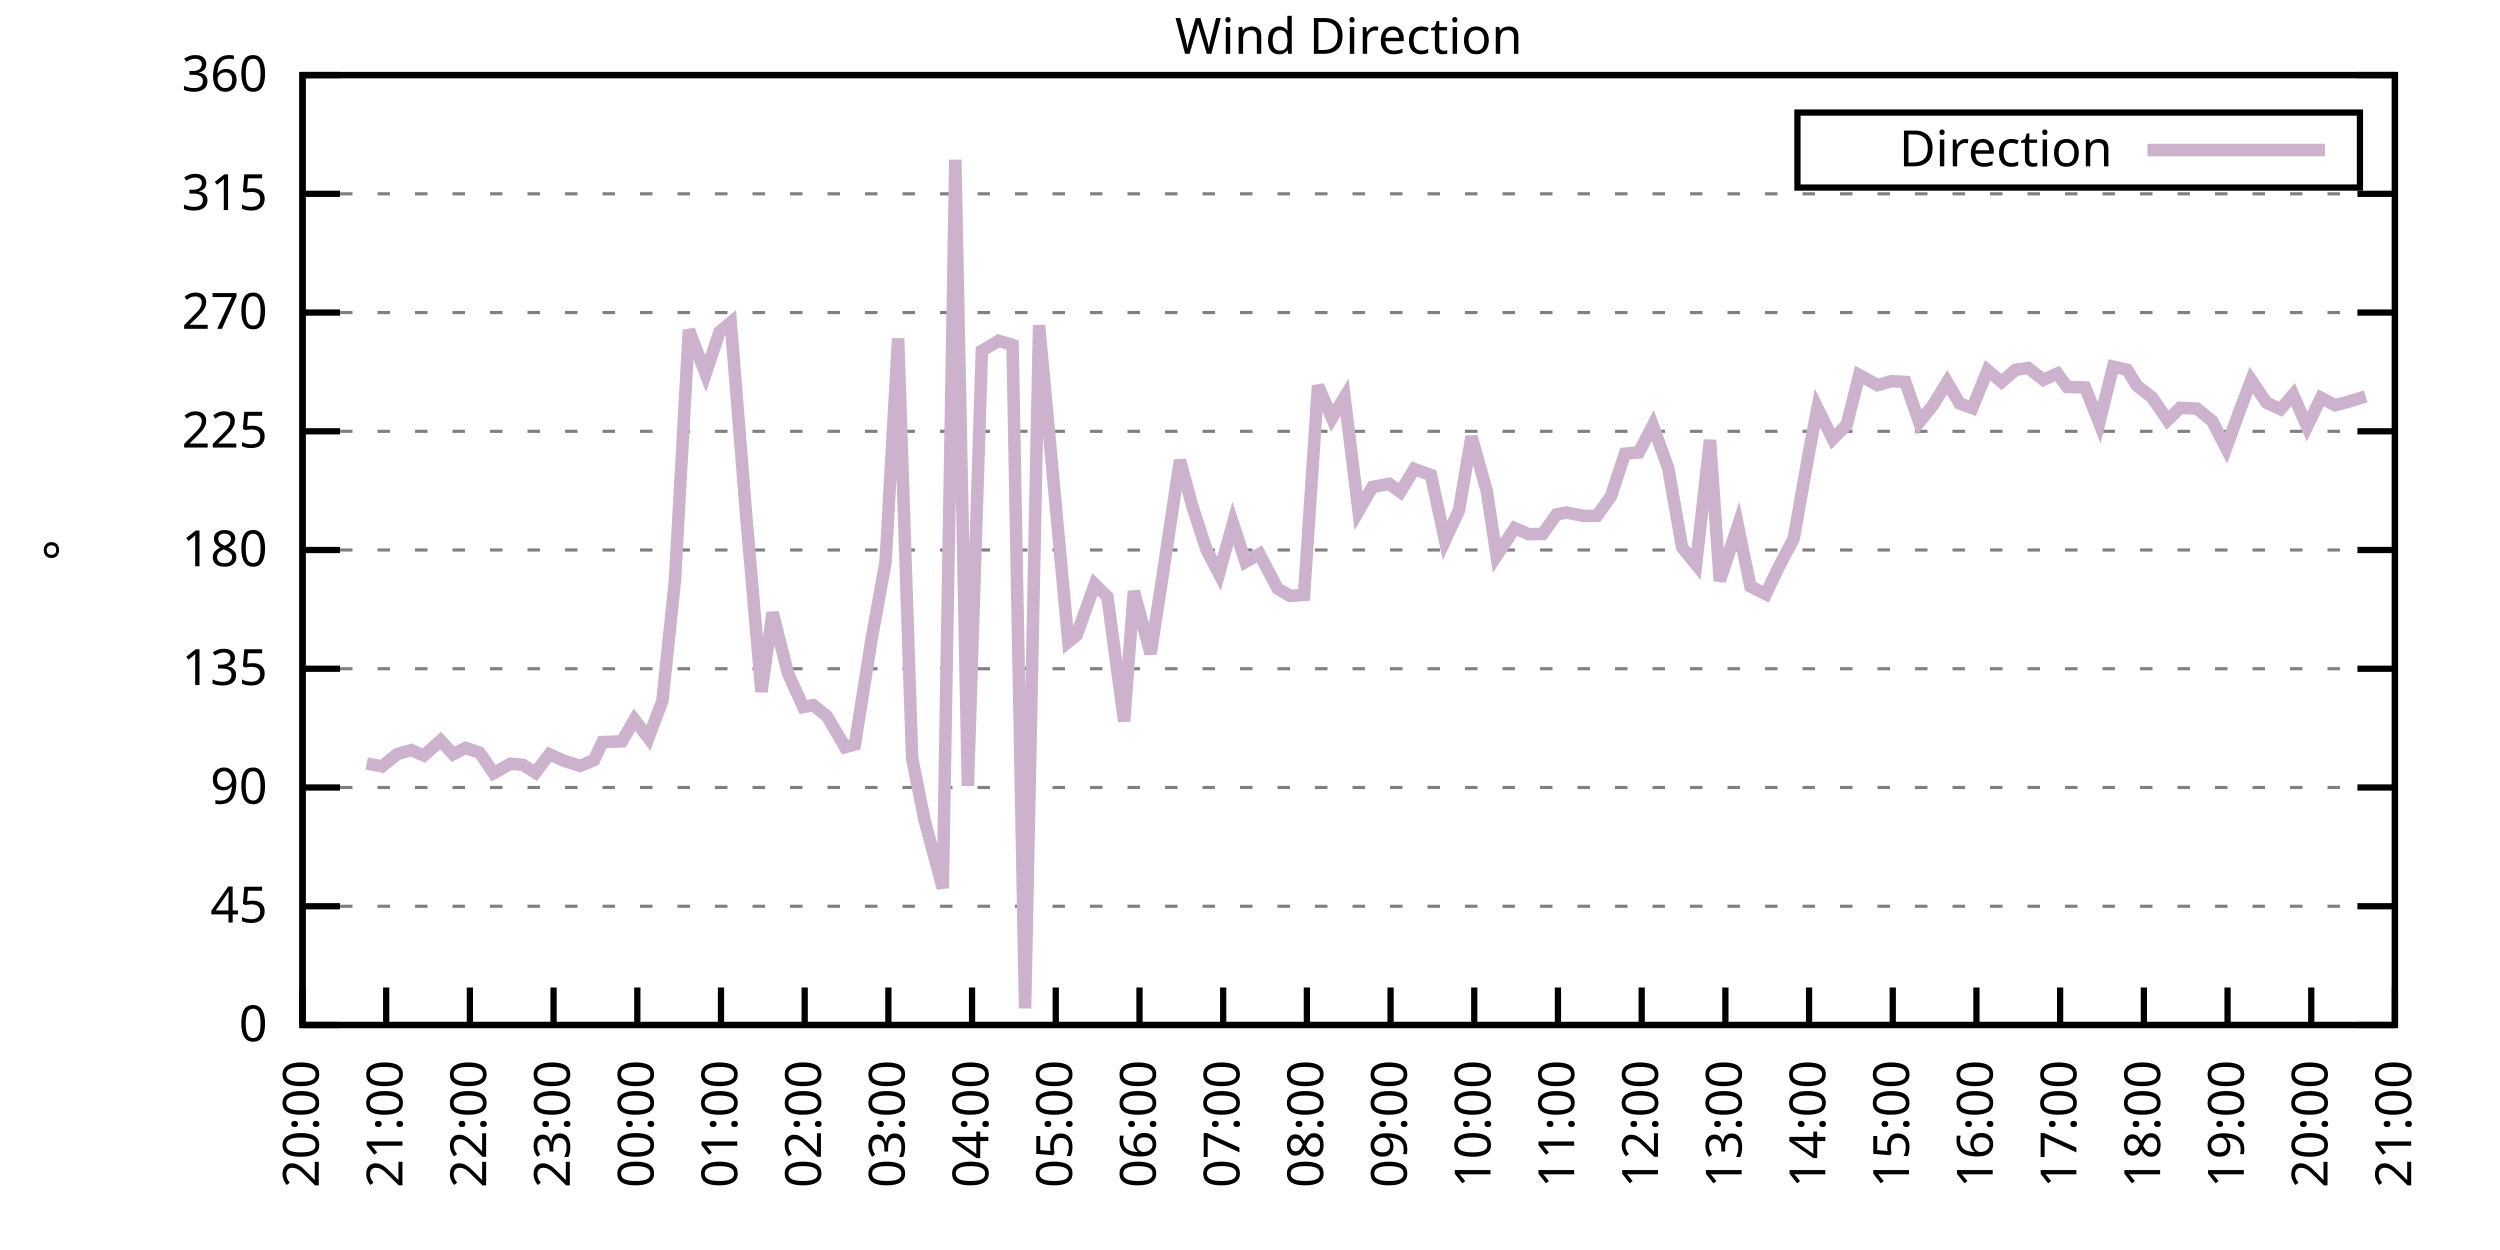
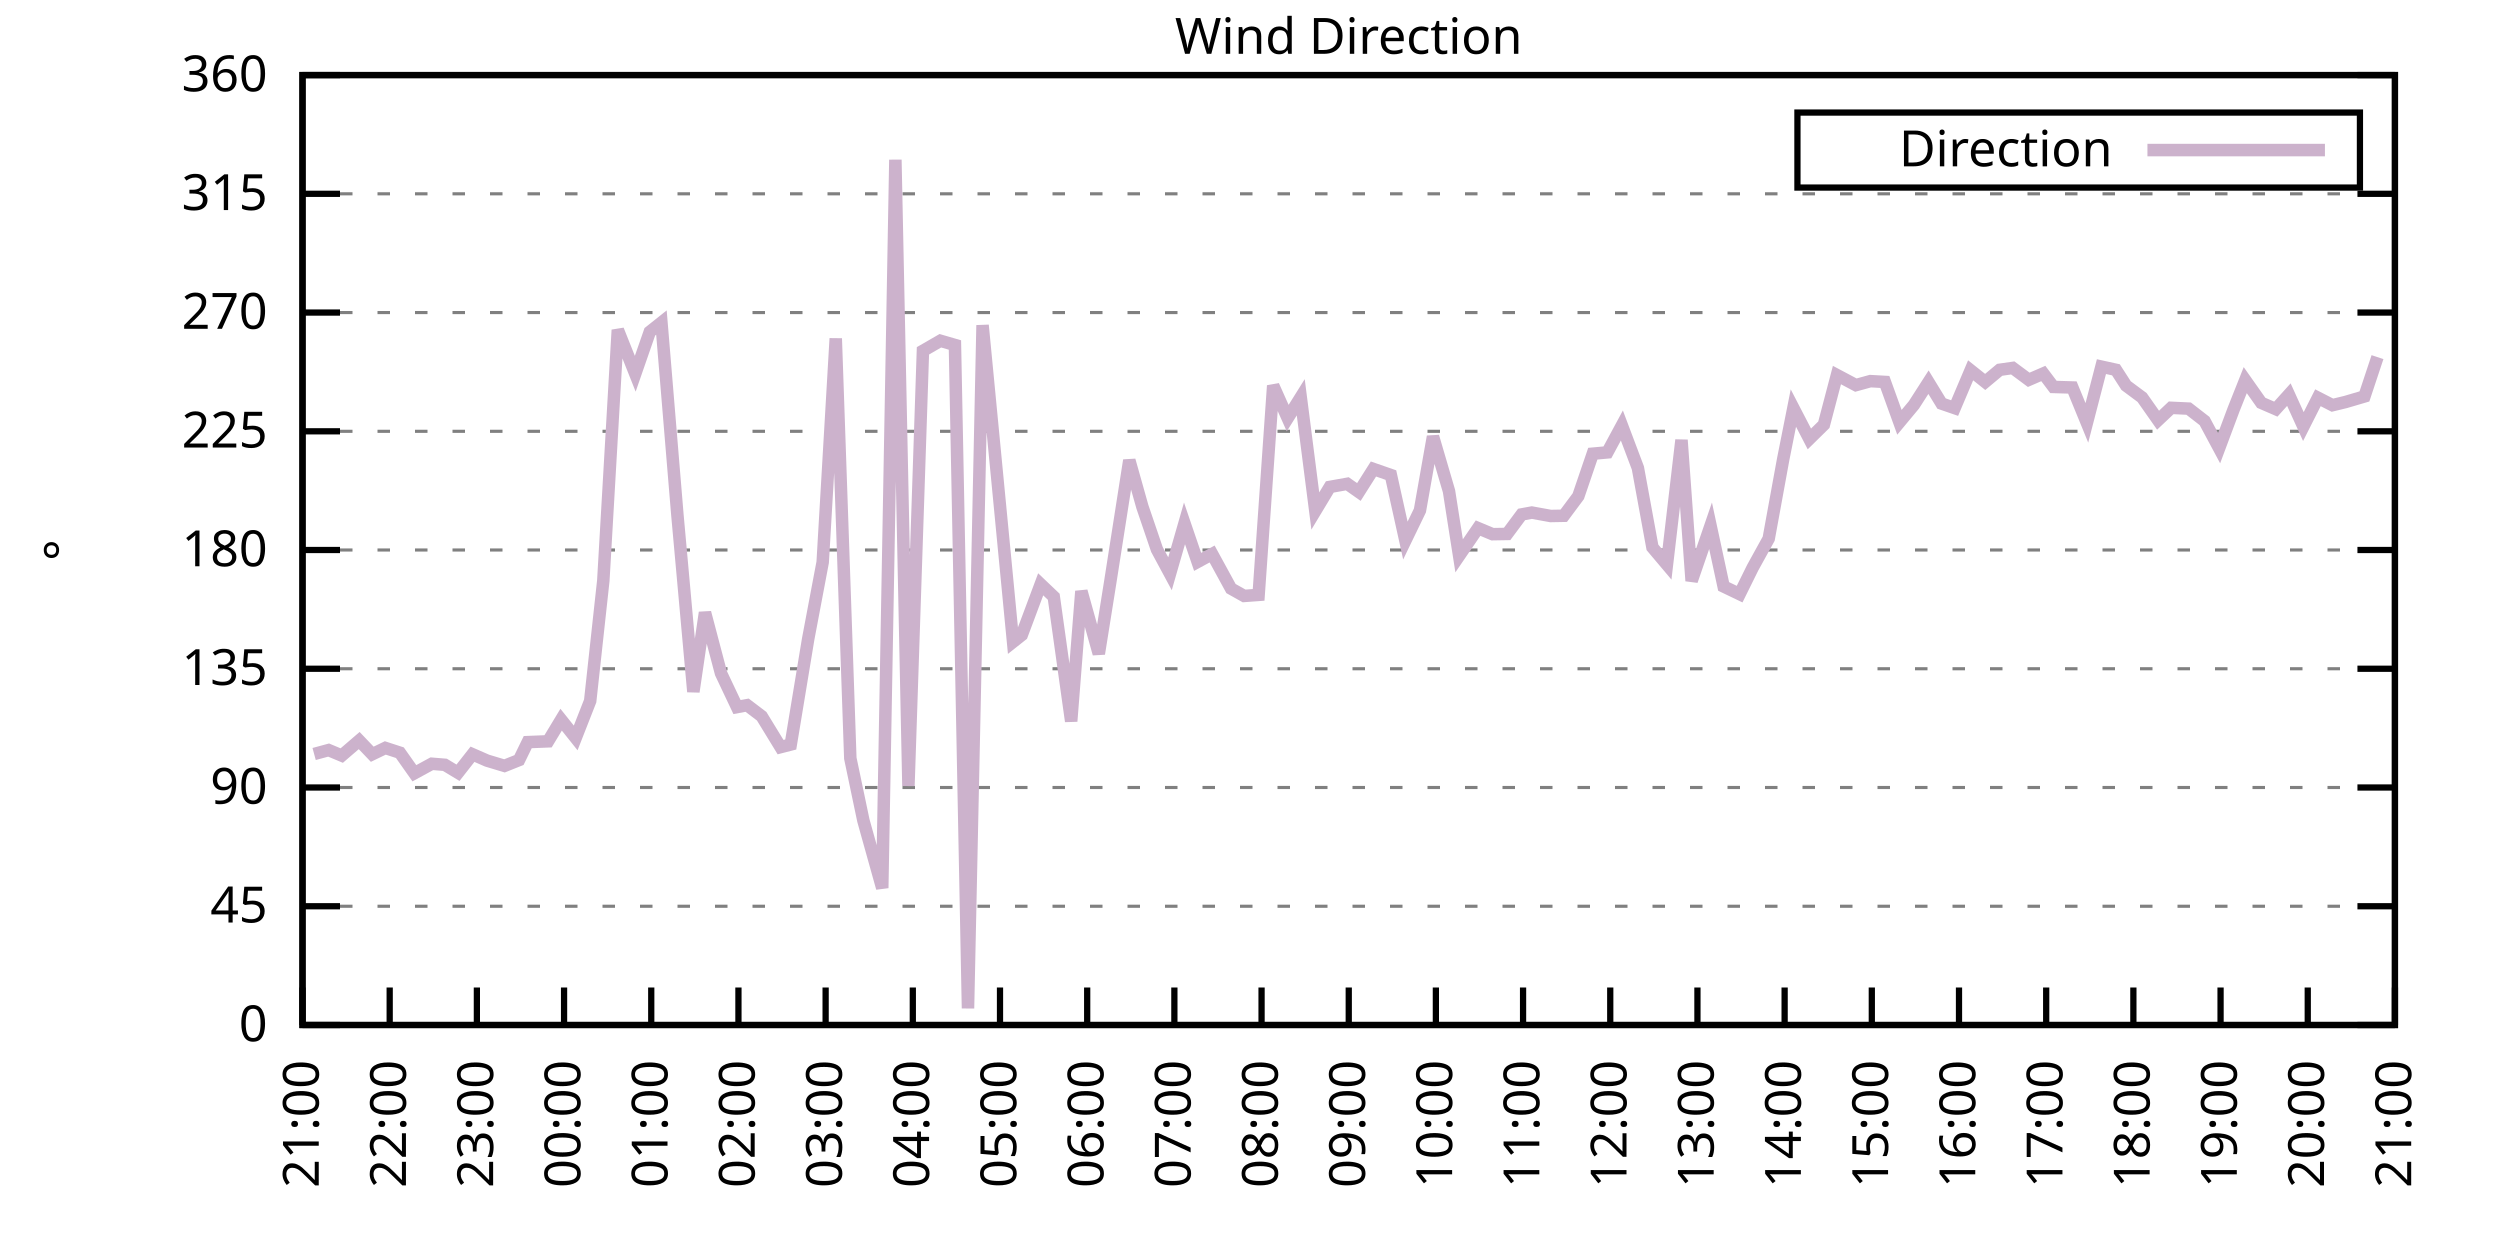
<svg xmlns="http://www.w3.org/2000/svg" xmlns:xlink="http://www.w3.org/1999/xlink" width="400" height="200" viewBox="0 0 400 200">
  <g id="gnuplot_canvas">
    <rect x="0" y="0" width="400" height="200" fill="none" />
    <defs>
      <circle id="gpDot" r="0.5" stroke-width="0.5" stroke="currentColor" />
      <path id="gpPt0" stroke-width="0.333" stroke="currentColor" d="M-1,0 h2 M0,-1 v2" />
      <path id="gpPt1" stroke-width="0.333" stroke="currentColor" d="M-1,-1 L1,1 M1,-1 L-1,1" />
      <path id="gpPt2" stroke-width="0.333" stroke="currentColor" d="M-1,0 L1,0 M0,-1 L0,1 M-1,-1 L1,1 M-1,1 L1,-1" />
      <rect id="gpPt3" stroke-width="0.333" stroke="currentColor" x="-1" y="-1" width="2" height="2" />
      <rect id="gpPt4" stroke-width="0.333" stroke="currentColor" fill="currentColor" x="-1" y="-1" width="2" height="2" />
      <circle id="gpPt5" stroke-width="0.333" stroke="currentColor" cx="0" cy="0" r="1" />
      <use xlink:href="#gpPt5" id="gpPt6" fill="currentColor" stroke="none" />
      <path id="gpPt7" stroke-width="0.333" stroke="currentColor" d="M0,-1.33 L-1.33,0.67 L1.33,0.67 z" />
      <use xlink:href="#gpPt7" id="gpPt8" fill="currentColor" stroke="none" />
      <use xlink:href="#gpPt7" id="gpPt9" stroke="currentColor" transform="rotate(180)" />
      <use xlink:href="#gpPt9" id="gpPt10" fill="currentColor" stroke="none" />
      <use xlink:href="#gpPt3" id="gpPt11" stroke="currentColor" transform="rotate(45)" />
      <use xlink:href="#gpPt11" id="gpPt12" fill="currentColor" stroke="none" />
      <path id="gpPt13" stroke-width="0.333" stroke="currentColor" d="M0,1.330 L1.265,0.411 L0.782,-1.067 L-0.782,-1.076 L-1.265,0.411 z" />
      <use xlink:href="#gpPt13" id="gpPt14" fill="currentColor" stroke="none" />
      <filter id="textbox" filterUnits="objectBoundingBox" x="0" y="0" height="1" width="1">
        <feFlood flood-color="white" flood-opacity="1" result="bgnd" />
        <feComposite in="SourceGraphic" in2="bgnd" operator="atop" />
      </filter>
      <filter id="greybox" filterUnits="objectBoundingBox" x="0" y="0" height="1" width="1">
        <feFlood flood-color="lightgrey" flood-opacity="1" result="grey" />
        <feComposite in="SourceGraphic" in2="grey" operator="atop" />
      </filter>
    </defs>
    <g fill="none" color="white" stroke="currentColor" stroke-width="1.00" stroke-linecap="butt" stroke-linejoin="miter">
</g>
    <g fill="none" color="black" stroke="currentColor" stroke-width="1.00" stroke-linecap="butt" stroke-linejoin="miter">
      <g stroke="none" shape-rendering="crispEdges">
        <polygon fill="rgb(255, 255, 255)" points="48.40,164.00 383.18,164.00 383.18,12.02 48.40,12.02 " />
      </g>
    </g>
    <g fill="none" color="black" stroke="currentColor" stroke-width="1.00" stroke-linecap="butt" stroke-linejoin="miter">
</g>
    <g fill="none" color="black" stroke="black" stroke-width="0.50" stroke-linecap="butt" stroke-linejoin="miter">
</g>
    <g fill="none" color="gray" stroke="currentColor" stroke-width="0.50" stroke-linecap="butt" stroke-linejoin="miter">
      <path stroke="gray" stroke-dasharray="2,4" class="gridline" d="M48.40,164.00 L383.19,164.00  " />
    </g>
    <g fill="none" color="gray" stroke="gray" stroke-width="1.00" stroke-linecap="butt" stroke-linejoin="miter">
</g>
    <g fill="none" color="black" stroke="currentColor" stroke-width="1.00" stroke-linecap="butt" stroke-linejoin="miter">
      <path stroke="black" d="M48.40,164.00 L54.40,164.00 M383.19,164.00 L377.19,164.00  " />
      <g transform="translate(42.80,166.60)" stroke="none" fill="black" font-family="Sans" font-size="8.00" text-anchor="end">
        <text>
          <tspan font-family="Sans"> 0</tspan>
        </text>
      </g>
    </g>
    <g fill="none" color="black" stroke="currentColor" stroke-width="1.00" stroke-linecap="butt" stroke-linejoin="miter">
</g>
    <g fill="none" color="black" stroke="black" stroke-width="0.50" stroke-linecap="butt" stroke-linejoin="miter">
</g>
    <g fill="none" color="gray" stroke="currentColor" stroke-width="0.50" stroke-linecap="butt" stroke-linejoin="miter">
      <path stroke="gray" stroke-dasharray="2,4" class="gridline" d="M48.40,145.00 L383.19,145.00  " />
    </g>
    <g fill="none" color="gray" stroke="gray" stroke-width="1.00" stroke-linecap="butt" stroke-linejoin="miter">
</g>
    <g fill="none" color="black" stroke="currentColor" stroke-width="1.00" stroke-linecap="butt" stroke-linejoin="miter">
      <path stroke="black" d="M48.40,145.00 L54.40,145.00 M383.19,145.00 L377.19,145.00  " />
      <g transform="translate(42.80,147.60)" stroke="none" fill="black" font-family="Sans" font-size="8.00" text-anchor="end">
        <text>
          <tspan font-family="Sans"> 45</tspan>
        </text>
      </g>
    </g>
    <g fill="none" color="black" stroke="currentColor" stroke-width="1.00" stroke-linecap="butt" stroke-linejoin="miter">
</g>
    <g fill="none" color="black" stroke="black" stroke-width="0.50" stroke-linecap="butt" stroke-linejoin="miter">
</g>
    <g fill="none" color="gray" stroke="currentColor" stroke-width="0.50" stroke-linecap="butt" stroke-linejoin="miter">
      <path stroke="gray" stroke-dasharray="2,4" class="gridline" d="M48.40,126.00 L383.19,126.00  " />
    </g>
    <g fill="none" color="gray" stroke="gray" stroke-width="1.00" stroke-linecap="butt" stroke-linejoin="miter">
</g>
    <g fill="none" color="black" stroke="currentColor" stroke-width="1.00" stroke-linecap="butt" stroke-linejoin="miter">
      <path stroke="black" d="M48.40,126.00 L54.40,126.00 M383.19,126.00 L377.19,126.00  " />
      <g transform="translate(42.80,128.60)" stroke="none" fill="black" font-family="Sans" font-size="8.00" text-anchor="end">
        <text>
          <tspan font-family="Sans"> 90</tspan>
        </text>
      </g>
    </g>
    <g fill="none" color="black" stroke="currentColor" stroke-width="1.00" stroke-linecap="butt" stroke-linejoin="miter">
</g>
    <g fill="none" color="black" stroke="black" stroke-width="0.50" stroke-linecap="butt" stroke-linejoin="miter">
</g>
    <g fill="none" color="gray" stroke="currentColor" stroke-width="0.50" stroke-linecap="butt" stroke-linejoin="miter">
      <path stroke="gray" stroke-dasharray="2,4" class="gridline" d="M48.40,107.00 L383.19,107.00  " />
    </g>
    <g fill="none" color="gray" stroke="gray" stroke-width="1.00" stroke-linecap="butt" stroke-linejoin="miter">
</g>
    <g fill="none" color="black" stroke="currentColor" stroke-width="1.00" stroke-linecap="butt" stroke-linejoin="miter">
      <path stroke="black" d="M48.40,107.00 L54.40,107.00 M383.19,107.00 L377.19,107.00  " />
      <g transform="translate(42.80,109.60)" stroke="none" fill="black" font-family="Sans" font-size="8.00" text-anchor="end">
        <text>
          <tspan font-family="Sans"> 135</tspan>
        </text>
      </g>
    </g>
    <g fill="none" color="black" stroke="currentColor" stroke-width="1.00" stroke-linecap="butt" stroke-linejoin="miter">
</g>
    <g fill="none" color="black" stroke="black" stroke-width="0.50" stroke-linecap="butt" stroke-linejoin="miter">
</g>
    <g fill="none" color="gray" stroke="currentColor" stroke-width="0.50" stroke-linecap="butt" stroke-linejoin="miter">
      <path stroke="gray" stroke-dasharray="2,4" class="gridline" d="M48.40,88.00 L383.19,88.00  " />
    </g>
    <g fill="none" color="gray" stroke="gray" stroke-width="1.00" stroke-linecap="butt" stroke-linejoin="miter">
</g>
    <g fill="none" color="black" stroke="currentColor" stroke-width="1.00" stroke-linecap="butt" stroke-linejoin="miter">
      <path stroke="black" d="M48.40,88.00 L54.40,88.00 M383.19,88.00 L377.19,88.00  " />
      <g transform="translate(42.80,90.60)" stroke="none" fill="black" font-family="Sans" font-size="8.00" text-anchor="end">
        <text>
          <tspan font-family="Sans"> 180</tspan>
        </text>
      </g>
    </g>
    <g fill="none" color="black" stroke="currentColor" stroke-width="1.00" stroke-linecap="butt" stroke-linejoin="miter">
</g>
    <g fill="none" color="black" stroke="black" stroke-width="0.50" stroke-linecap="butt" stroke-linejoin="miter">
</g>
    <g fill="none" color="gray" stroke="currentColor" stroke-width="0.50" stroke-linecap="butt" stroke-linejoin="miter">
      <path stroke="gray" stroke-dasharray="2,4" class="gridline" d="M48.40,69.01 L383.19,69.01  " />
    </g>
    <g fill="none" color="gray" stroke="gray" stroke-width="1.00" stroke-linecap="butt" stroke-linejoin="miter">
</g>
    <g fill="none" color="black" stroke="currentColor" stroke-width="1.00" stroke-linecap="butt" stroke-linejoin="miter">
      <path stroke="black" d="M48.40,69.01 L54.40,69.01 M383.19,69.01 L377.19,69.01  " />
      <g transform="translate(42.80,71.61)" stroke="none" fill="black" font-family="Sans" font-size="8.00" text-anchor="end">
        <text>
          <tspan font-family="Sans"> 225</tspan>
        </text>
      </g>
    </g>
    <g fill="none" color="black" stroke="currentColor" stroke-width="1.00" stroke-linecap="butt" stroke-linejoin="miter">
</g>
    <g fill="none" color="black" stroke="black" stroke-width="0.50" stroke-linecap="butt" stroke-linejoin="miter">
</g>
    <g fill="none" color="gray" stroke="currentColor" stroke-width="0.50" stroke-linecap="butt" stroke-linejoin="miter">
      <path stroke="gray" stroke-dasharray="2,4" class="gridline" d="M48.40,50.01 L383.19,50.01  " />
    </g>
    <g fill="none" color="gray" stroke="gray" stroke-width="1.00" stroke-linecap="butt" stroke-linejoin="miter">
</g>
    <g fill="none" color="black" stroke="currentColor" stroke-width="1.00" stroke-linecap="butt" stroke-linejoin="miter">
      <path stroke="black" d="M48.40,50.01 L54.40,50.01 M383.19,50.01 L377.19,50.01  " />
      <g transform="translate(42.80,52.61)" stroke="none" fill="black" font-family="Sans" font-size="8.00" text-anchor="end">
        <text>
          <tspan font-family="Sans"> 270</tspan>
        </text>
      </g>
    </g>
    <g fill="none" color="black" stroke="currentColor" stroke-width="1.00" stroke-linecap="butt" stroke-linejoin="miter">
</g>
    <g fill="none" color="black" stroke="black" stroke-width="0.50" stroke-linecap="butt" stroke-linejoin="miter">
</g>
    <g fill="none" color="gray" stroke="currentColor" stroke-width="0.50" stroke-linecap="butt" stroke-linejoin="miter">
      <path stroke="gray" stroke-dasharray="2,4" class="gridline" d="M48.40,31.01 L383.19,31.01  " />
    </g>
    <g fill="none" color="gray" stroke="gray" stroke-width="1.00" stroke-linecap="butt" stroke-linejoin="miter">
</g>
    <g fill="none" color="black" stroke="currentColor" stroke-width="1.00" stroke-linecap="butt" stroke-linejoin="miter">
      <path stroke="black" d="M48.40,31.01 L54.40,31.01 M383.19,31.01 L377.19,31.01  " />
      <g transform="translate(42.80,33.61)" stroke="none" fill="black" font-family="Sans" font-size="8.00" text-anchor="end">
        <text>
          <tspan font-family="Sans"> 315</tspan>
        </text>
      </g>
    </g>
    <g fill="none" color="black" stroke="currentColor" stroke-width="1.00" stroke-linecap="butt" stroke-linejoin="miter">
</g>
    <g fill="none" color="black" stroke="black" stroke-width="0.50" stroke-linecap="butt" stroke-linejoin="miter">
</g>
    <g fill="none" color="gray" stroke="currentColor" stroke-width="0.50" stroke-linecap="butt" stroke-linejoin="miter">
      <path stroke="gray" stroke-dasharray="2,4" class="gridline" d="M48.40,12.01 L383.19,12.01  " />
    </g>
    <g fill="none" color="gray" stroke="gray" stroke-width="1.00" stroke-linecap="butt" stroke-linejoin="miter">
</g>
    <g fill="none" color="black" stroke="currentColor" stroke-width="1.00" stroke-linecap="butt" stroke-linejoin="miter">
      <path stroke="black" d="M48.40,12.01 L54.40,12.01 M383.19,12.01 L377.19,12.01  " />
      <g transform="translate(42.80,14.61)" stroke="none" fill="black" font-family="Sans" font-size="8.00" text-anchor="end">
        <text>
          <tspan font-family="Sans"> 360</tspan>
        </text>
      </g>
    </g>
    <g fill="none" color="black" stroke="currentColor" stroke-width="1.00" stroke-linecap="butt" stroke-linejoin="miter">
      <path stroke="black" d="M48.40,164.00 L48.40,158.00  " />
      <g transform="translate(51.00,169.60) rotate(270.00)" stroke="none" fill="black" font-family="Sans" font-size="8.00" text-anchor="end">
        <text>
-           <tspan font-family="Sans">20:00</tspan>
-         </text>
-       </g>
-     </g>
-     <g fill="none" color="black" stroke="currentColor" stroke-width="1.00" stroke-linecap="butt" stroke-linejoin="miter">
-       <path stroke="black" d="M61.79,164.00 L61.79,158.00  " />
-       <g transform="translate(64.39,169.60) rotate(270.00)" stroke="none" fill="black" font-family="Sans" font-size="8.00" text-anchor="end">
-         <text>
          <tspan font-family="Sans">21:00</tspan>
        </text>
      </g>
    </g>
    <g fill="none" color="black" stroke="currentColor" stroke-width="1.00" stroke-linecap="butt" stroke-linejoin="miter">
-       <path stroke="black" d="M75.18,164.00 L75.18,158.00  " />
-       <g transform="translate(77.78,169.60) rotate(270.00)" stroke="none" fill="black" font-family="Sans" font-size="8.00" text-anchor="end">
+       <path stroke="black" d="M62.35,164.00 L62.35,158.00  " />
+       <g transform="translate(64.95,169.60) rotate(270.00)" stroke="none" fill="black" font-family="Sans" font-size="8.00" text-anchor="end">
        <text>
          <tspan font-family="Sans">22:00</tspan>
        </text>
      </g>
    </g>
    <g fill="none" color="black" stroke="currentColor" stroke-width="1.00" stroke-linecap="butt" stroke-linejoin="miter">
-       <path stroke="black" d="M88.57,164.00 L88.57,158.00  " />
-       <g transform="translate(91.17,169.60) rotate(270.00)" stroke="none" fill="black" font-family="Sans" font-size="8.00" text-anchor="end">
+       <path stroke="black" d="M76.30,164.00 L76.30,158.00  " />
+       <g transform="translate(78.90,169.60) rotate(270.00)" stroke="none" fill="black" font-family="Sans" font-size="8.00" text-anchor="end">
        <text>
          <tspan font-family="Sans">23:00</tspan>
        </text>
      </g>
    </g>
    <g fill="none" color="black" stroke="currentColor" stroke-width="1.00" stroke-linecap="butt" stroke-linejoin="miter">
-       <path stroke="black" d="M101.97,164.00 L101.97,158.00  " />
-       <g transform="translate(104.57,169.60) rotate(270.00)" stroke="none" fill="black" font-family="Sans" font-size="8.00" text-anchor="end">
+       <path stroke="black" d="M90.25,164.00 L90.25,158.00  " />
+       <g transform="translate(92.85,169.60) rotate(270.00)" stroke="none" fill="black" font-family="Sans" font-size="8.00" text-anchor="end">
        <text>
          <tspan font-family="Sans">00:00</tspan>
        </text>
      </g>
    </g>
    <g fill="none" color="black" stroke="currentColor" stroke-width="1.00" stroke-linecap="butt" stroke-linejoin="miter">
-       <path stroke="black" d="M115.36,164.00 L115.36,158.00  " />
-       <g transform="translate(117.96,169.60) rotate(270.00)" stroke="none" fill="black" font-family="Sans" font-size="8.00" text-anchor="end">
+       <path stroke="black" d="M104.20,164.00 L104.20,158.00  " />
+       <g transform="translate(106.80,169.60) rotate(270.00)" stroke="none" fill="black" font-family="Sans" font-size="8.00" text-anchor="end">
        <text>
          <tspan font-family="Sans">01:00</tspan>
        </text>
      </g>
    </g>
    <g fill="none" color="black" stroke="currentColor" stroke-width="1.00" stroke-linecap="butt" stroke-linejoin="miter">
-       <path stroke="black" d="M128.75,164.00 L128.75,158.00  " />
-       <g transform="translate(131.35,169.60) rotate(270.00)" stroke="none" fill="black" font-family="Sans" font-size="8.00" text-anchor="end">
+       <path stroke="black" d="M118.15,164.00 L118.15,158.00  " />
+       <g transform="translate(120.75,169.60) rotate(270.00)" stroke="none" fill="black" font-family="Sans" font-size="8.00" text-anchor="end">
        <text>
          <tspan font-family="Sans">02:00</tspan>
        </text>
      </g>
    </g>
    <g fill="none" color="black" stroke="currentColor" stroke-width="1.00" stroke-linecap="butt" stroke-linejoin="miter">
-       <path stroke="black" d="M142.14,164.00 L142.14,158.00  " />
-       <g transform="translate(144.74,169.60) rotate(270.00)" stroke="none" fill="black" font-family="Sans" font-size="8.00" text-anchor="end">
+       <path stroke="black" d="M132.10,164.00 L132.10,158.00  " />
+       <g transform="translate(134.70,169.60) rotate(270.00)" stroke="none" fill="black" font-family="Sans" font-size="8.00" text-anchor="end">
        <text>
          <tspan font-family="Sans">03:00</tspan>
        </text>
      </g>
    </g>
    <g fill="none" color="black" stroke="currentColor" stroke-width="1.00" stroke-linecap="butt" stroke-linejoin="miter">
-       <path stroke="black" d="M155.53,164.00 L155.53,158.00  " />
-       <g transform="translate(158.13,169.60) rotate(270.00)" stroke="none" fill="black" font-family="Sans" font-size="8.00" text-anchor="end">
+       <path stroke="black" d="M146.05,164.00 L146.05,158.00  " />
+       <g transform="translate(148.65,169.60) rotate(270.00)" stroke="none" fill="black" font-family="Sans" font-size="8.00" text-anchor="end">
        <text>
          <tspan font-family="Sans">04:00</tspan>
        </text>
      </g>
    </g>
    <g fill="none" color="black" stroke="currentColor" stroke-width="1.00" stroke-linecap="butt" stroke-linejoin="miter">
-       <path stroke="black" d="M168.92,164.00 L168.92,158.00  " />
-       <g transform="translate(171.52,169.60) rotate(270.00)" stroke="none" fill="black" font-family="Sans" font-size="8.00" text-anchor="end">
+       <path stroke="black" d="M160.00,164.00 L160.00,158.00  " />
+       <g transform="translate(162.60,169.60) rotate(270.00)" stroke="none" fill="black" font-family="Sans" font-size="8.00" text-anchor="end">
        <text>
          <tspan font-family="Sans">05:00</tspan>
        </text>
      </g>
    </g>
    <g fill="none" color="black" stroke="currentColor" stroke-width="1.00" stroke-linecap="butt" stroke-linejoin="miter">
-       <path stroke="black" d="M182.32,164.00 L182.32,158.00  " />
-       <g transform="translate(184.92,169.60) rotate(270.00)" stroke="none" fill="black" font-family="Sans" font-size="8.00" text-anchor="end">
+       <path stroke="black" d="M173.95,164.00 L173.95,158.00  " />
+       <g transform="translate(176.55,169.60) rotate(270.00)" stroke="none" fill="black" font-family="Sans" font-size="8.00" text-anchor="end">
        <text>
          <tspan font-family="Sans">06:00</tspan>
        </text>
      </g>
    </g>
    <g fill="none" color="black" stroke="currentColor" stroke-width="1.00" stroke-linecap="butt" stroke-linejoin="miter">
-       <path stroke="black" d="M195.71,164.00 L195.71,158.00  " />
-       <g transform="translate(198.31,169.60) rotate(270.00)" stroke="none" fill="black" font-family="Sans" font-size="8.00" text-anchor="end">
+       <path stroke="black" d="M187.90,164.00 L187.90,158.00  " />
+       <g transform="translate(190.50,169.60) rotate(270.00)" stroke="none" fill="black" font-family="Sans" font-size="8.00" text-anchor="end">
        <text>
          <tspan font-family="Sans">07:00</tspan>
        </text>
      </g>
    </g>
    <g fill="none" color="black" stroke="currentColor" stroke-width="1.00" stroke-linecap="butt" stroke-linejoin="miter">
-       <path stroke="black" d="M209.10,164.00 L209.10,158.00  " />
-       <g transform="translate(211.70,169.60) rotate(270.00)" stroke="none" fill="black" font-family="Sans" font-size="8.00" text-anchor="end">
+       <path stroke="black" d="M201.85,164.00 L201.85,158.00  " />
+       <g transform="translate(204.45,169.60) rotate(270.00)" stroke="none" fill="black" font-family="Sans" font-size="8.00" text-anchor="end">
        <text>
          <tspan font-family="Sans">08:00</tspan>
        </text>
      </g>
    </g>
    <g fill="none" color="black" stroke="currentColor" stroke-width="1.00" stroke-linecap="butt" stroke-linejoin="miter">
-       <path stroke="black" d="M222.49,164.00 L222.49,158.00  " />
-       <g transform="translate(225.09,169.60) rotate(270.00)" stroke="none" fill="black" font-family="Sans" font-size="8.00" text-anchor="end">
+       <path stroke="black" d="M215.80,164.00 L215.80,158.00  " />
+       <g transform="translate(218.40,169.60) rotate(270.00)" stroke="none" fill="black" font-family="Sans" font-size="8.00" text-anchor="end">
        <text>
          <tspan font-family="Sans">09:00</tspan>
        </text>
      </g>
    </g>
    <g fill="none" color="black" stroke="currentColor" stroke-width="1.00" stroke-linecap="butt" stroke-linejoin="miter">
-       <path stroke="black" d="M235.88,164.00 L235.88,158.00  " />
-       <g transform="translate(238.48,169.60) rotate(270.00)" stroke="none" fill="black" font-family="Sans" font-size="8.00" text-anchor="end">
+       <path stroke="black" d="M229.74,164.00 L229.74,158.00  " />
+       <g transform="translate(232.34,169.60) rotate(270.00)" stroke="none" fill="black" font-family="Sans" font-size="8.00" text-anchor="end">
        <text>
          <tspan font-family="Sans">10:00</tspan>
        </text>
      </g>
    </g>
    <g fill="none" color="black" stroke="currentColor" stroke-width="1.00" stroke-linecap="butt" stroke-linejoin="miter">
-       <path stroke="black" d="M249.27,164.00 L249.27,158.00  " />
-       <g transform="translate(251.87,169.60) rotate(270.00)" stroke="none" fill="black" font-family="Sans" font-size="8.00" text-anchor="end">
+       <path stroke="black" d="M243.69,164.00 L243.69,158.00  " />
+       <g transform="translate(246.29,169.60) rotate(270.00)" stroke="none" fill="black" font-family="Sans" font-size="8.00" text-anchor="end">
        <text>
          <tspan font-family="Sans">11:00</tspan>
        </text>
      </g>
    </g>
    <g fill="none" color="black" stroke="currentColor" stroke-width="1.00" stroke-linecap="butt" stroke-linejoin="miter">
-       <path stroke="black" d="M262.67,164.00 L262.67,158.00  " />
-       <g transform="translate(265.27,169.60) rotate(270.00)" stroke="none" fill="black" font-family="Sans" font-size="8.00" text-anchor="end">
+       <path stroke="black" d="M257.64,164.00 L257.64,158.00  " />
+       <g transform="translate(260.24,169.60) rotate(270.00)" stroke="none" fill="black" font-family="Sans" font-size="8.00" text-anchor="end">
        <text>
          <tspan font-family="Sans">12:00</tspan>
        </text>
      </g>
    </g>
    <g fill="none" color="black" stroke="currentColor" stroke-width="1.00" stroke-linecap="butt" stroke-linejoin="miter">
-       <path stroke="black" d="M276.06,164.00 L276.06,158.00  " />
-       <g transform="translate(278.66,169.60) rotate(270.00)" stroke="none" fill="black" font-family="Sans" font-size="8.00" text-anchor="end">
+       <path stroke="black" d="M271.59,164.00 L271.59,158.00  " />
+       <g transform="translate(274.19,169.60) rotate(270.00)" stroke="none" fill="black" font-family="Sans" font-size="8.00" text-anchor="end">
        <text>
          <tspan font-family="Sans">13:00</tspan>
        </text>
      </g>
    </g>
    <g fill="none" color="black" stroke="currentColor" stroke-width="1.00" stroke-linecap="butt" stroke-linejoin="miter">
-       <path stroke="black" d="M289.45,164.00 L289.45,158.00  " />
-       <g transform="translate(292.05,169.60) rotate(270.00)" stroke="none" fill="black" font-family="Sans" font-size="8.00" text-anchor="end">
+       <path stroke="black" d="M285.54,164.00 L285.54,158.00  " />
+       <g transform="translate(288.14,169.60) rotate(270.00)" stroke="none" fill="black" font-family="Sans" font-size="8.00" text-anchor="end">
        <text>
          <tspan font-family="Sans">14:00</tspan>
        </text>
      </g>
    </g>
    <g fill="none" color="black" stroke="currentColor" stroke-width="1.00" stroke-linecap="butt" stroke-linejoin="miter">
-       <path stroke="black" d="M302.84,164.00 L302.84,158.00  " />
-       <g transform="translate(305.44,169.60) rotate(270.00)" stroke="none" fill="black" font-family="Sans" font-size="8.00" text-anchor="end">
+       <path stroke="black" d="M299.49,164.00 L299.49,158.00  " />
+       <g transform="translate(302.09,169.60) rotate(270.00)" stroke="none" fill="black" font-family="Sans" font-size="8.00" text-anchor="end">
        <text>
          <tspan font-family="Sans">15:00</tspan>
        </text>
      </g>
    </g>
    <g fill="none" color="black" stroke="currentColor" stroke-width="1.00" stroke-linecap="butt" stroke-linejoin="miter">
-       <path stroke="black" d="M316.23,164.00 L316.23,158.00  " />
-       <g transform="translate(318.83,169.60) rotate(270.00)" stroke="none" fill="black" font-family="Sans" font-size="8.00" text-anchor="end">
+       <path stroke="black" d="M313.44,164.00 L313.44,158.00  " />
+       <g transform="translate(316.04,169.60) rotate(270.00)" stroke="none" fill="black" font-family="Sans" font-size="8.00" text-anchor="end">
        <text>
          <tspan font-family="Sans">16:00</tspan>
        </text>
      </g>
    </g>
    <g fill="none" color="black" stroke="currentColor" stroke-width="1.00" stroke-linecap="butt" stroke-linejoin="miter">
-       <path stroke="black" d="M329.62,164.00 L329.62,158.00  " />
-       <g transform="translate(332.22,169.60) rotate(270.00)" stroke="none" fill="black" font-family="Sans" font-size="8.00" text-anchor="end">
+       <path stroke="black" d="M327.39,164.00 L327.39,158.00  " />
+       <g transform="translate(329.99,169.60) rotate(270.00)" stroke="none" fill="black" font-family="Sans" font-size="8.00" text-anchor="end">
        <text>
          <tspan font-family="Sans">17:00</tspan>
        </text>
      </g>
    </g>
    <g fill="none" color="black" stroke="currentColor" stroke-width="1.00" stroke-linecap="butt" stroke-linejoin="miter">
-       <path stroke="black" d="M343.02,164.00 L343.02,158.00  " />
-       <g transform="translate(345.62,169.60) rotate(270.00)" stroke="none" fill="black" font-family="Sans" font-size="8.00" text-anchor="end">
+       <path stroke="black" d="M341.34,164.00 L341.34,158.00  " />
+       <g transform="translate(343.94,169.60) rotate(270.00)" stroke="none" fill="black" font-family="Sans" font-size="8.00" text-anchor="end">
        <text>
          <tspan font-family="Sans">18:00</tspan>
        </text>
      </g>
    </g>
    <g fill="none" color="black" stroke="currentColor" stroke-width="1.00" stroke-linecap="butt" stroke-linejoin="miter">
-       <path stroke="black" d="M356.41,164.00 L356.41,158.00  " />
-       <g transform="translate(359.01,169.60) rotate(270.00)" stroke="none" fill="black" font-family="Sans" font-size="8.00" text-anchor="end">
+       <path stroke="black" d="M355.29,164.00 L355.29,158.00  " />
+       <g transform="translate(357.89,169.60) rotate(270.00)" stroke="none" fill="black" font-family="Sans" font-size="8.00" text-anchor="end">
        <text>
          <tspan font-family="Sans">19:00</tspan>
        </text>
      </g>
    </g>
    <g fill="none" color="black" stroke="currentColor" stroke-width="1.00" stroke-linecap="butt" stroke-linejoin="miter">
-       <path stroke="black" d="M369.80,164.00 L369.80,158.00  " />
-       <g transform="translate(372.40,169.60) rotate(270.00)" stroke="none" fill="black" font-family="Sans" font-size="8.00" text-anchor="end">
+       <path stroke="black" d="M369.24,164.00 L369.24,158.00  " />
+       <g transform="translate(371.84,169.60) rotate(270.00)" stroke="none" fill="black" font-family="Sans" font-size="8.00" text-anchor="end">
        <text>
          <tspan font-family="Sans">20:00</tspan>
        </text>
      </g>
    </g>
    <g fill="none" color="black" stroke="currentColor" stroke-width="1.00" stroke-linecap="butt" stroke-linejoin="miter">
      <path stroke="black" d="M383.19,164.00 L383.19,158.00  " />
      <g transform="translate(385.79,169.60) rotate(270.00)" stroke="none" fill="black" font-family="Sans" font-size="8.00" text-anchor="end">
        <text>
          <tspan font-family="Sans">21:00</tspan>
        </text>
      </g>
    </g>
    <g fill="none" color="black" stroke="currentColor" stroke-width="1.00" stroke-linecap="butt" stroke-linejoin="miter">
</g>
    <g fill="none" color="black" stroke="currentColor" stroke-width="1.00" stroke-linecap="butt" stroke-linejoin="miter">
      <path stroke="black" d="M48.40,12.01 L48.40,164.00 L383.19,164.00 L383.19,12.01 L48.40,12.01 Z  " />
    </g>
    <g fill="none" color="black" stroke="currentColor" stroke-width="1.00" stroke-linecap="butt" stroke-linejoin="miter">
</g>
    <g fill="none" color="black" stroke="currentColor" stroke-width="1.00" stroke-linecap="butt" stroke-linejoin="miter">
      <path stroke="black" d="M287.59,30.01 L287.59,18.01 L377.59,18.01 L377.59,30.01 L287.59,30.01 Z  " />
    </g>
    <g id="Wind_direction_plot_1">
      <g fill="none" color="white" stroke="black" stroke-width="2.00" stroke-linecap="butt" stroke-linejoin="miter">
</g>
      <g fill="none" color="black" stroke="currentColor" stroke-width="2.00" stroke-linecap="butt" stroke-linejoin="miter">
        <g transform="translate(337.99,26.61)" stroke="none" fill="black" font-family="Sans" font-size="8.00" text-anchor="end">
          <text>
            <tspan font-family="Sans">Direction</tspan>
          </text>
        </g>
      </g>
      <g fill="none" color="black" stroke="currentColor" stroke-width="2.00" stroke-linecap="butt" stroke-linejoin="miter">
-         <path stroke="rgb(204, 178, 204)" d="M343.59,24.01 L371.99,24.01 M58.67,122.16 L61.12,122.62 L63.58,120.64 L65.81,120.01 L67.82,120.89 L70.50,118.49   L72.50,120.68 L74.51,119.67 L76.75,120.43 L78.98,123.72 L81.66,122.20 L83.66,122.37 L85.67,123.64 L87.91,120.68   L90.14,121.70 L92.82,122.54 L95.05,121.61 L96.39,118.74 L99.51,118.61 L101.52,115.15 L103.75,118.07 L105.98,112.15   L107.99,92.90 L110.22,52.79 L112.90,59.80 L115.13,53.09 L116.92,51.61 L119.38,82.35 L121.83,110.68 L123.62,98.01   L126.07,107.72 L128.53,113.13 L130.09,112.83 L132.32,114.60 L135.22,119.54 L136.78,119.12 L139.46,102.23 L141.69,89.95   L143.70,54.15 L145.94,121.32 L147.94,131.28 L150.85,142.09 L152.85,25.56 L154.86,125.75 L157.10,56.13 L159.77,54.52   L162.01,55.20 L164.01,161.34 L166.25,52.03 L170.93,102.70 L172.27,101.60 L175.17,93.49 L177.18,95.48 L179.86,115.41   L181.42,94.59 L184.10,104.60 L185.89,92.94 L188.79,73.65 L190.80,81.08 L193.03,87.92 L195.04,91.80 L197.27,83.74   L199.28,89.90 L201.51,88.64 L204.41,94.17 L206.42,95.35 L208.65,95.18 L210.88,61.70 L213.12,66.90 L215.13,63.56   L217.36,81.76 L219.59,77.91 L222.27,77.41 L224.05,78.72 L226.29,75.04 L228.96,76.01 L231.20,86.49 L233.43,81.67   L235.44,69.85 L237.89,78.59 L239.45,88.93 L242.36,84.50 L244.59,85.47 L246.82,85.43 L249.05,82.31 L250.61,82.01   L253.51,82.56 L255.52,82.52 L257.76,79.39 L259.99,72.59 L262.22,72.38 L264.45,68.08 L266.91,74.87 L269.14,87.58   L271.37,90.33 L273.60,70.40 L275.16,92.94 L278.07,84.12 L280.07,93.83 L282.53,95.06 L284.54,90.83 L286.99,86.19   L289.23,73.48 L290.79,65.29 L293.24,70.23 L295.48,67.95 L297.48,60.01 L300.39,61.62 L302.62,60.98 L304.85,61.11   L307.08,67.57 L309.31,64.78 L311.54,61.15 L313.55,64.57 L315.56,65.29 L318.02,59.25 L320.25,61.11 L322.48,59.17   L324.49,58.87 L326.95,60.77 L329.18,59.76 L330.74,61.91 L333.64,62.00 L335.87,67.66 L338.10,58.66 L340.34,59.17   L341.90,61.70 L344.35,63.60 L346.81,67.23 L348.82,65.25 L351.50,65.38 L353.95,67.36 L356.18,71.71 L358.42,65.50   L360.20,60.82 L362.66,64.45 L364.89,65.46 L366.90,63.14 L369.13,68.25 L371.36,63.64 L373.59,64.83 L375.60,64.32   L378.50,63.43  " />
+         <path stroke="rgb(204, 178, 204)" d="M343.59,24.01 L371.99,24.01 M50.26,120.64 L52.58,120.01 L54.68,120.89 L57.47,118.49 L59.56,120.68 L61.65,119.67   L63.98,120.43 L66.30,123.72 L69.09,122.20 L71.18,122.37 L73.28,123.64 L75.60,120.68 L77.93,121.70 L80.72,122.54   L83.04,121.61 L84.44,118.74 L87.69,118.61 L89.78,115.15 L92.11,118.07 L94.43,112.15 L96.53,92.90 L98.85,52.79   L101.64,59.80 L103.97,53.09 L105.83,51.61 L108.38,82.35 L110.94,110.68 L112.80,98.01 L115.36,107.72 L117.92,113.13   L119.54,112.83 L121.87,114.60 L124.89,119.54 L126.52,119.12 L129.31,102.23 L131.63,89.95 L133.72,54.15 L136.05,121.32   L138.14,131.28 L141.16,142.09 L143.26,25.56 L145.35,125.75 L147.67,56.13 L150.46,54.52 L152.79,55.20 L154.88,161.34   L157.21,52.03 L162.09,102.70 L163.48,101.60 L166.51,93.49 L168.60,95.48 L171.39,115.41 L173.02,94.59 L175.81,104.60   L177.67,92.94 L180.69,73.65 L182.78,81.08 L185.11,87.92 L187.20,91.80 L189.52,83.74 L191.62,89.90 L193.94,88.64   L196.96,94.17 L199.06,95.35 L201.38,95.18 L203.71,61.70 L206.03,66.90 L208.12,63.56 L210.45,81.76 L212.77,77.91   L215.56,77.41 L217.42,78.72 L219.75,75.04 L222.54,76.01 L224.86,86.49 L227.19,81.67 L229.28,69.85 L231.84,78.59   L233.46,88.93 L236.49,84.50 L238.81,85.47 L241.14,85.43 L243.46,82.31 L245.09,82.01 L248.11,82.56 L250.20,82.52   L252.53,79.39 L254.85,72.59 L257.18,72.38 L259.50,68.08 L262.06,74.87 L264.39,87.58 L266.71,90.33 L269.04,70.40   L270.66,92.94 L273.69,84.12 L275.78,93.83 L278.34,95.06 L280.43,90.83 L282.99,86.19 L285.31,73.48 L286.94,65.29   L289.50,70.23 L291.82,67.95 L293.91,60.01 L296.94,61.62 L299.26,60.98 L301.58,61.11 L303.91,67.57 L306.23,64.78   L308.56,61.15 L310.65,64.57 L312.74,65.29 L315.30,59.25 L317.63,61.11 L319.95,59.17 L322.04,58.87 L324.60,60.77   L326.93,59.76 L328.55,61.91 L331.58,62.00 L333.90,67.66 L336.23,58.66 L338.55,59.17 L340.18,61.70 L342.74,63.60   L345.29,67.23 L347.39,65.25 L350.18,65.38 L352.73,67.36 L355.06,71.71 L357.38,65.50 L359.24,60.82 L361.80,64.45   L364.13,65.46 L366.22,63.14 L368.54,68.25 L370.87,63.64 L373.19,64.83 L375.29,64.32 L378.31,63.43 L380.40,57.14    " />
      </g>
    </g>
    <g fill="none" color="black" stroke="currentColor" stroke-width="2.00" stroke-linecap="butt" stroke-linejoin="miter">
</g>
    <g fill="none" color="black" stroke="black" stroke-width="1.00" stroke-linecap="butt" stroke-linejoin="miter">
</g>
    <g fill="none" color="black" stroke="currentColor" stroke-width="1.00" stroke-linecap="butt" stroke-linejoin="miter">
      <path stroke="black" d="M48.40,12.01 L48.40,164.00 L383.19,164.00 L383.19,12.01 L48.40,12.01 Z  " />
      <g transform="translate(12.80,88.01) rotate(270.00)" stroke="none" fill="black" font-family="Sans" font-size="8.00" text-anchor="middle">
        <text>
          <tspan font-family="Sans">°</tspan>
        </text>
      </g>
    </g>
    <g fill="none" color="black" stroke="currentColor" stroke-width="1.00" stroke-linecap="butt" stroke-linejoin="miter">
</g>
    <g fill="none" color="black" stroke="currentColor" stroke-width="1.00" stroke-linecap="butt" stroke-linejoin="miter">
      <g transform="translate(215.79,8.61)" stroke="none" fill="black" font-family="Sans" font-size="8.00" text-anchor="middle">
        <text>
          <tspan font-family="Sans">Wind Direction</tspan>
        </text>
      </g>
    </g>
    <g fill="none" color="black" stroke="currentColor" stroke-width="1.00" stroke-linecap="butt" stroke-linejoin="miter">
</g>
  </g>
</svg>
